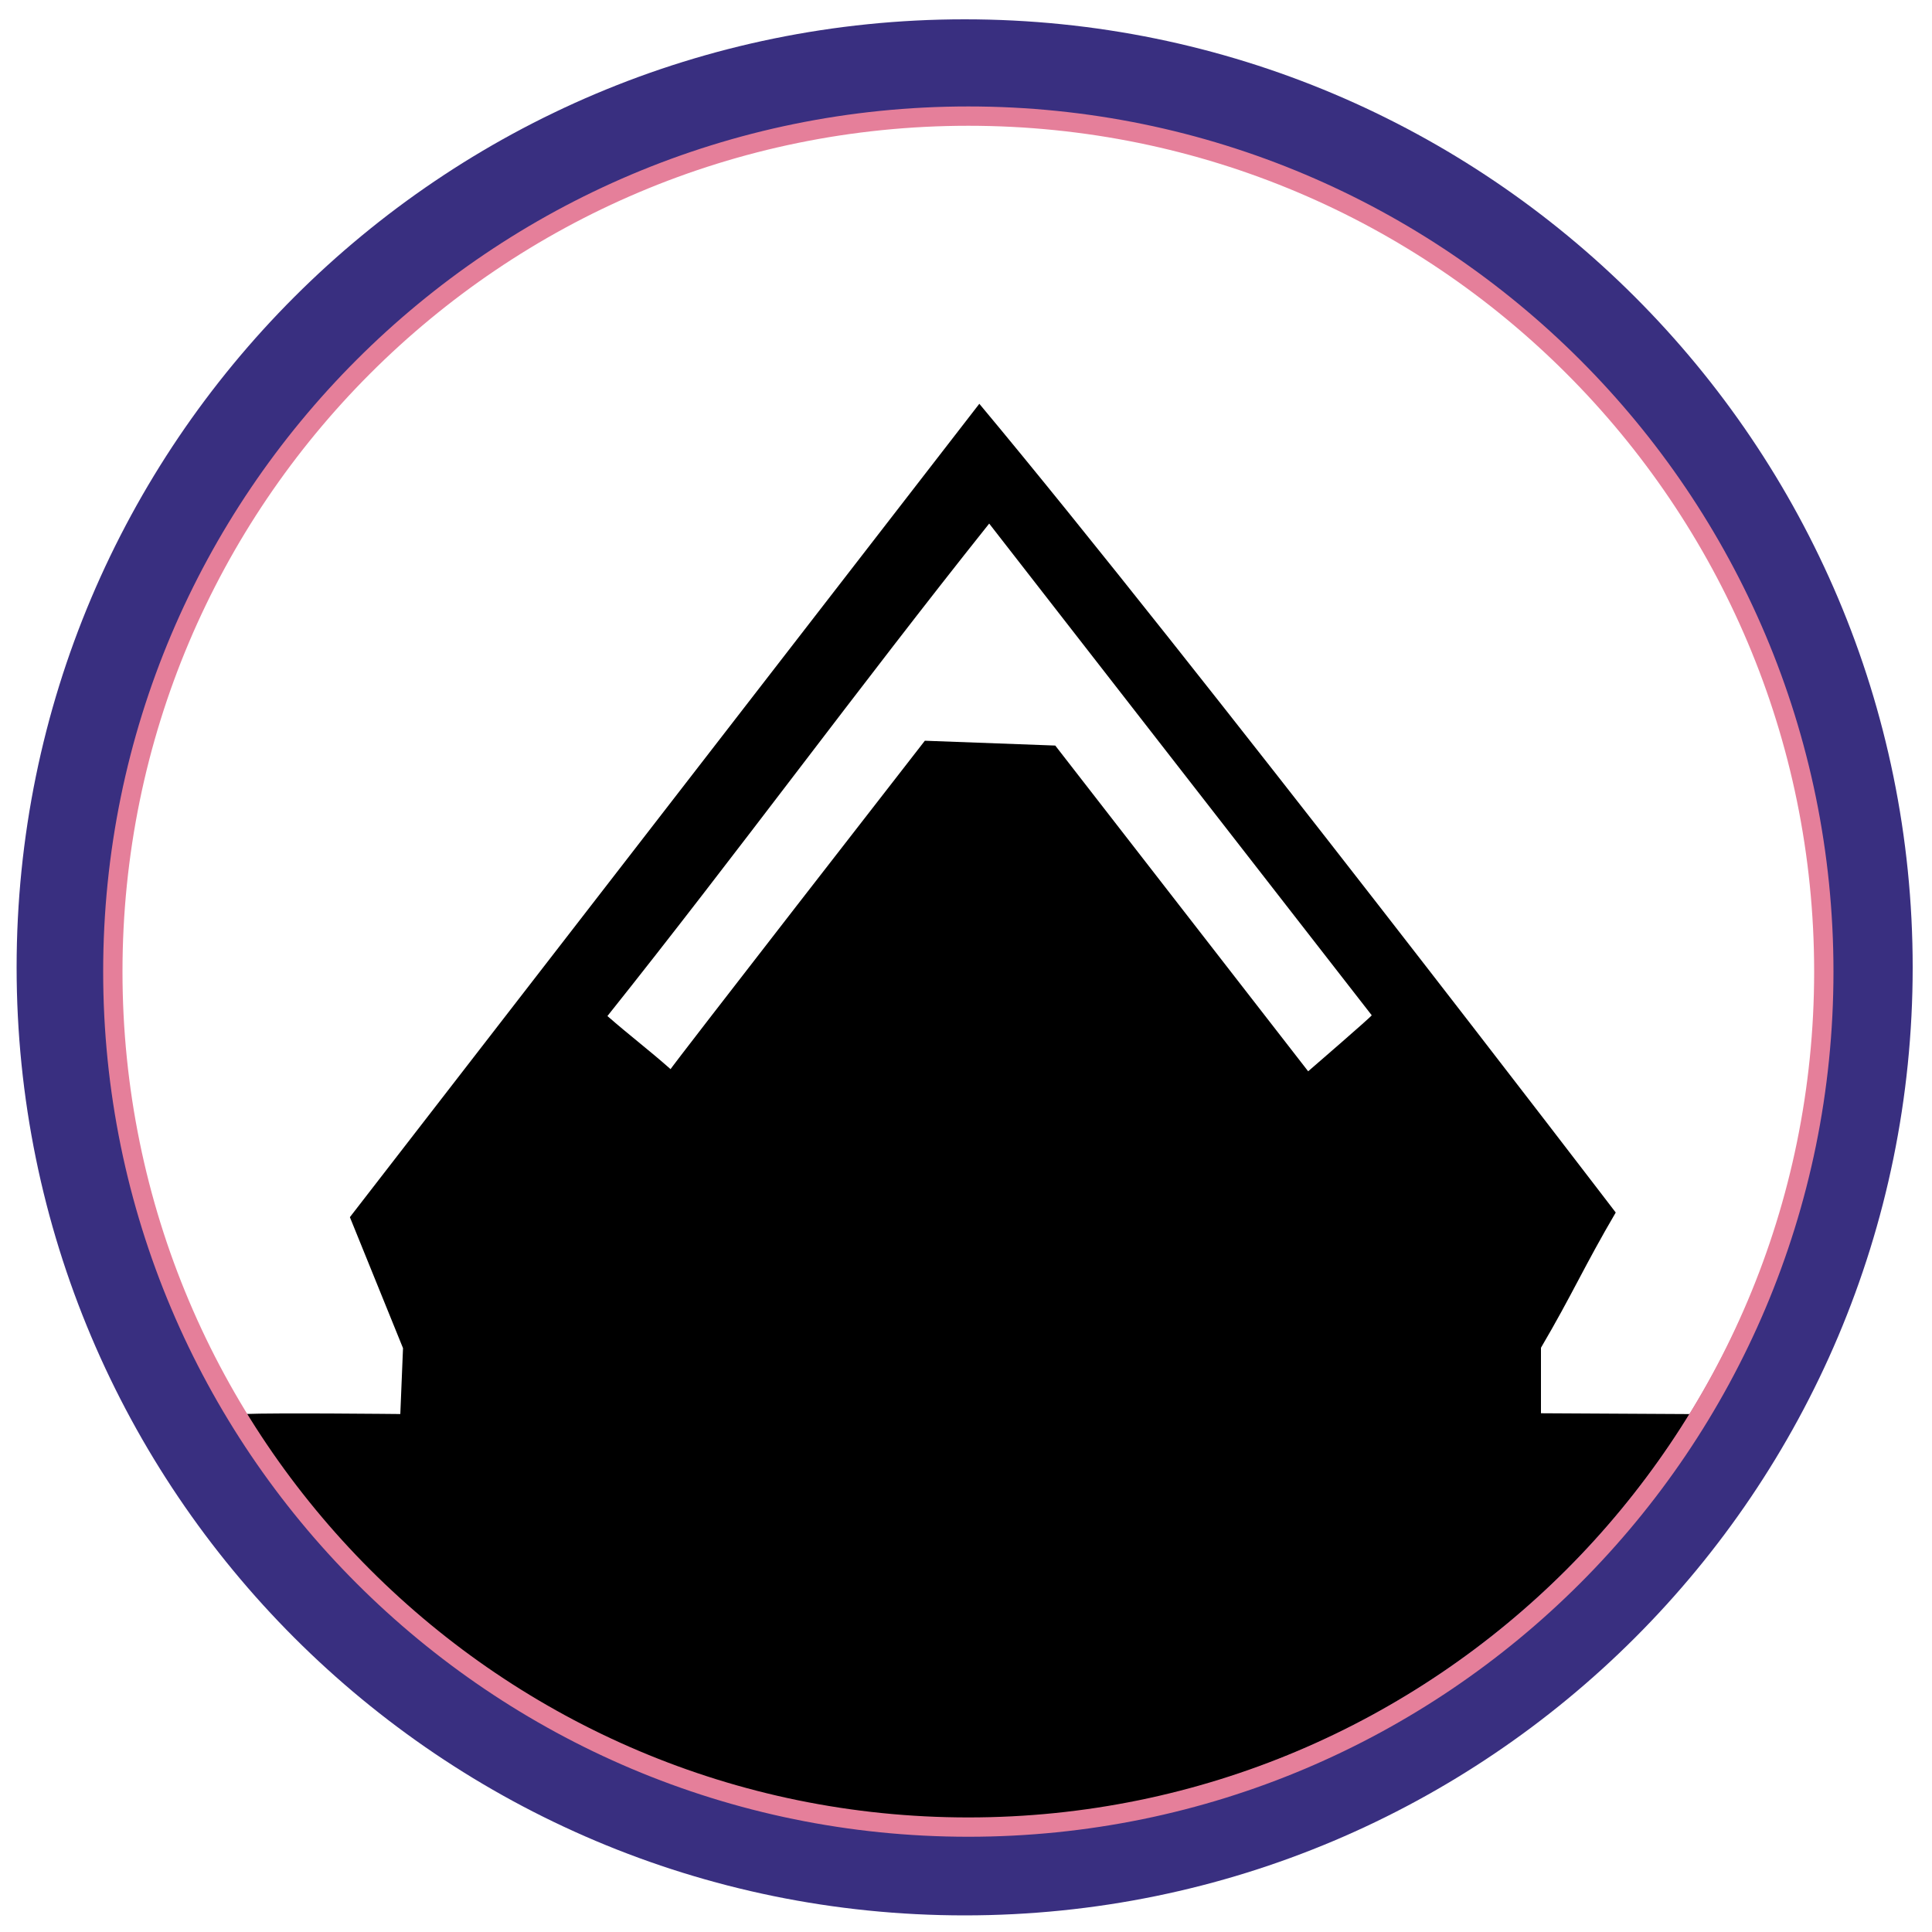
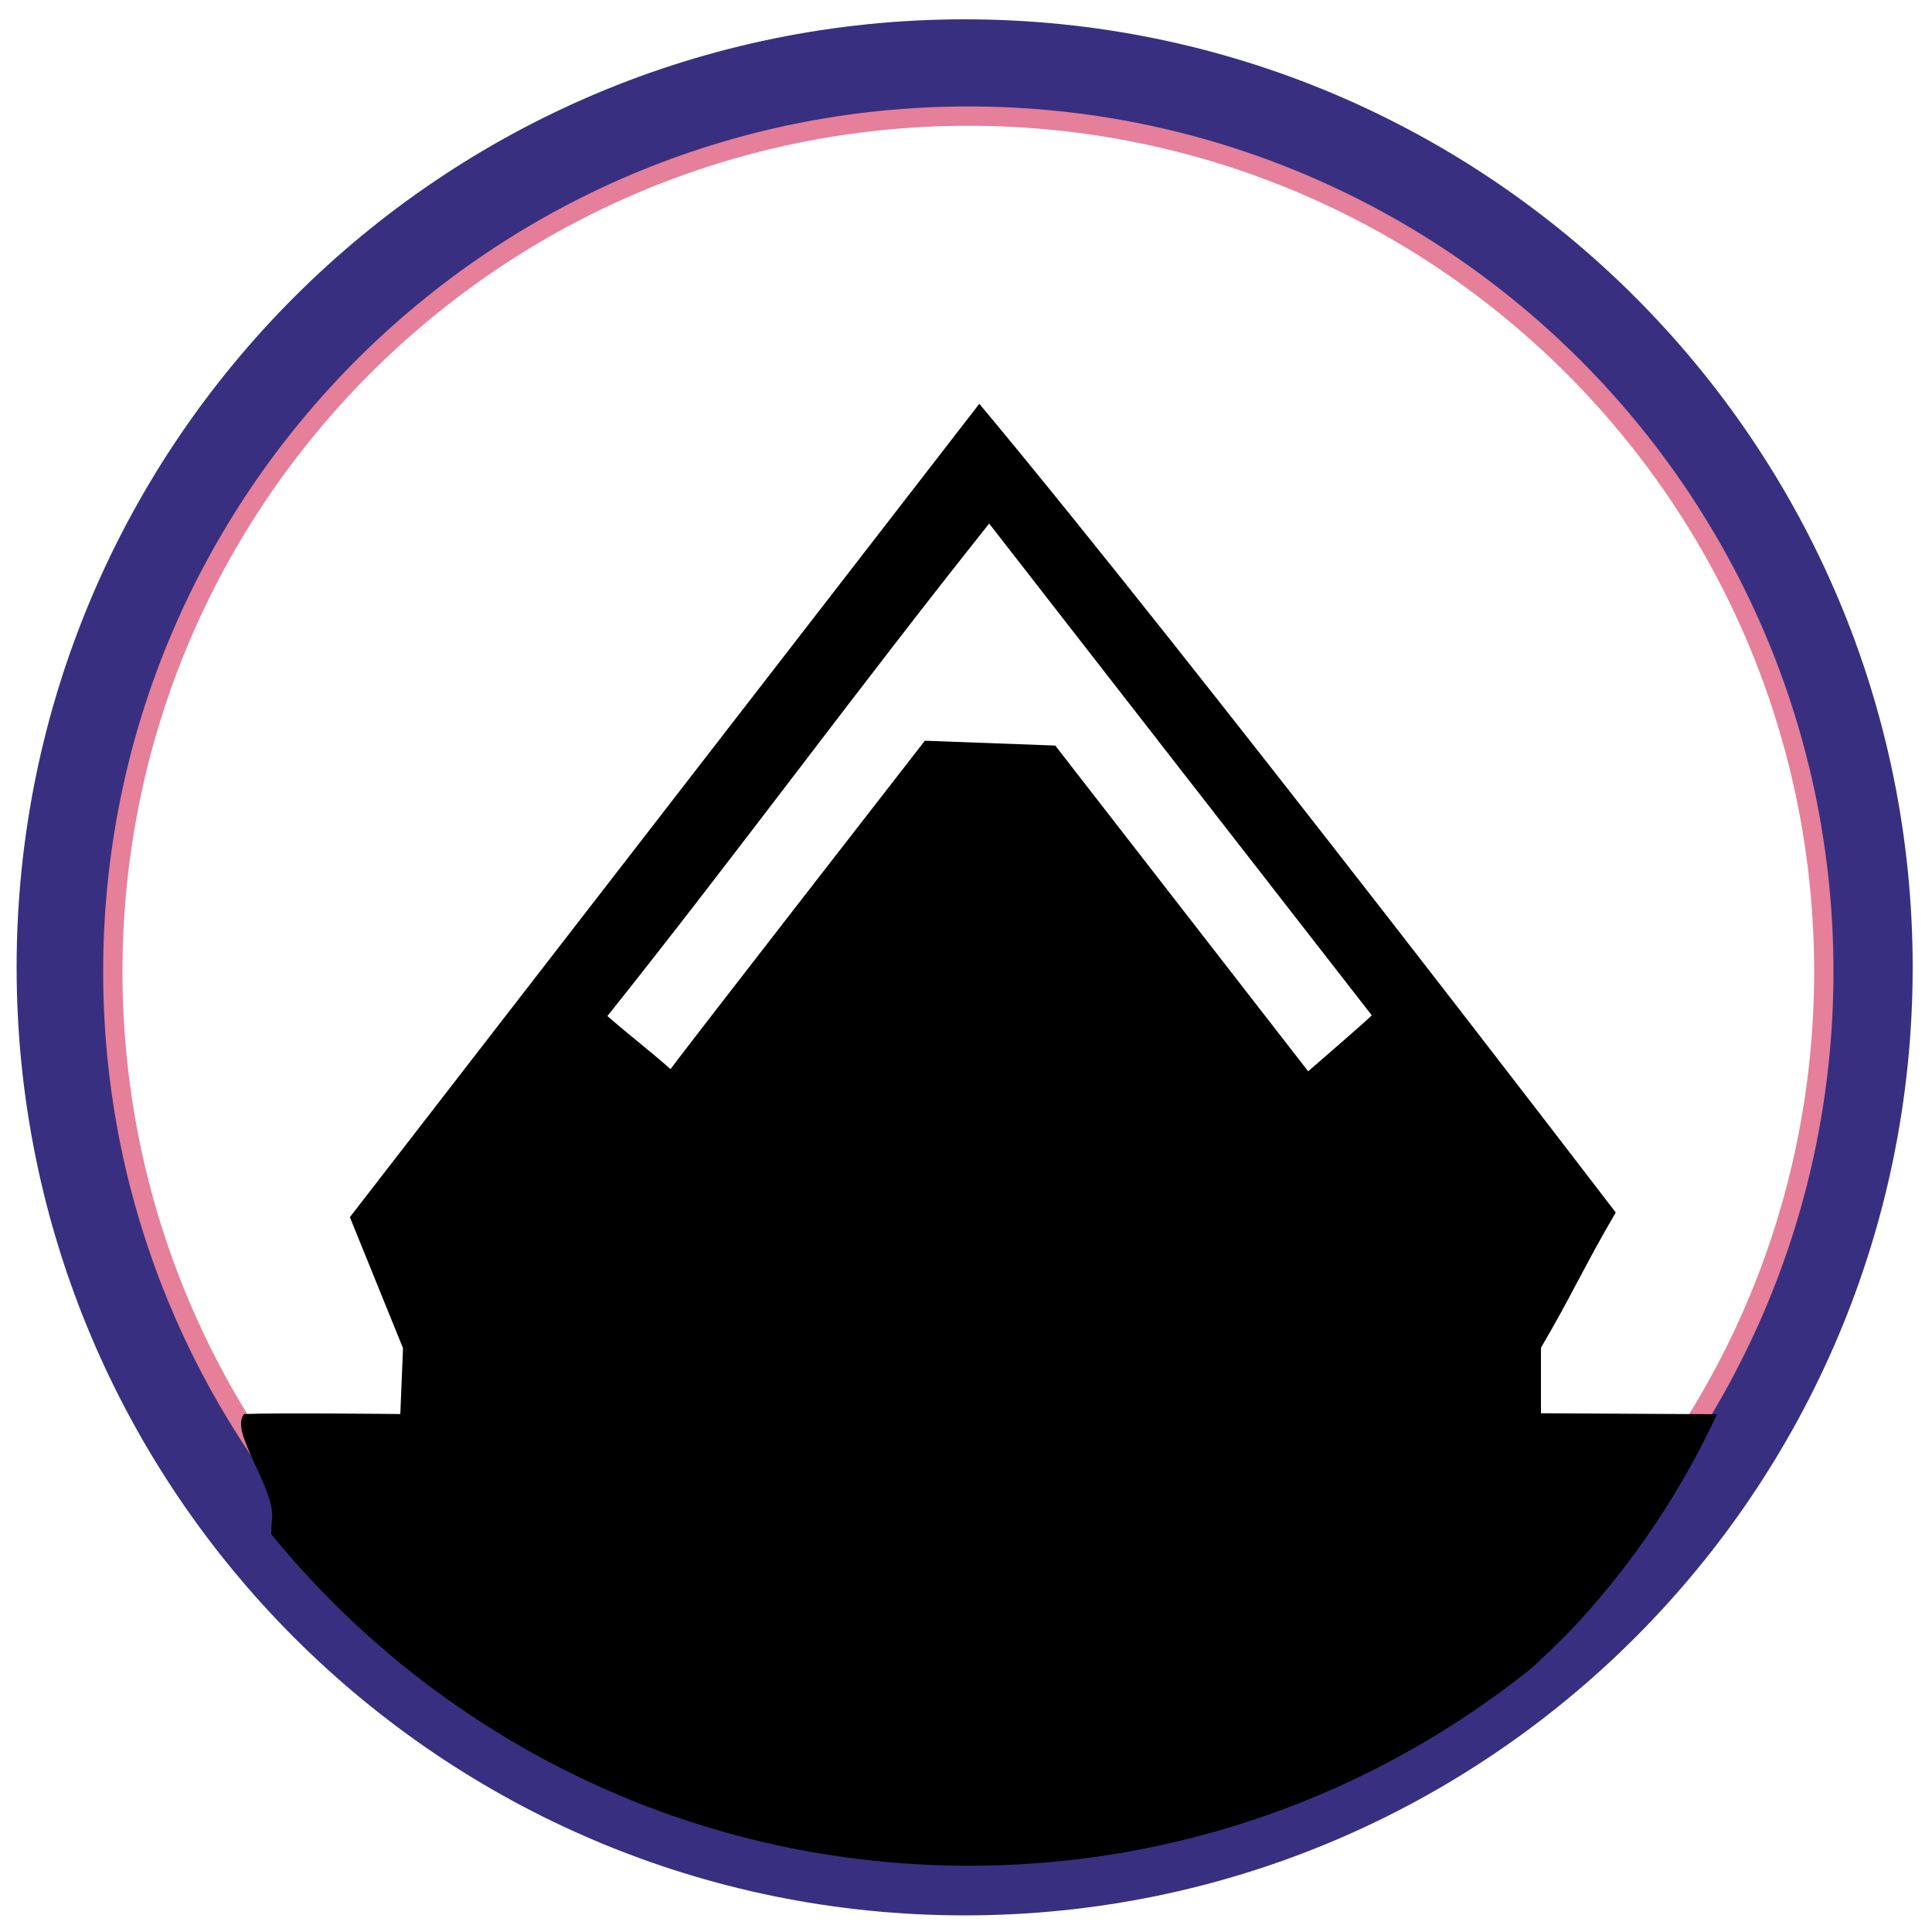
<svg xmlns="http://www.w3.org/2000/svg" viewBox="0 0 100 100">
  <defs>
    <clipPath id="clip-path">
      <circle cx="50.15" cy="50" r="46.57" style="fill:none" />
    </clipPath>
  </defs>
  <g id="tralowiec">
+     <circle cx="49.93" cy="50.07" r="46.57" style="stroke-miterlimit:10;stroke:#392f80;stroke-width:5px;fill:none" />
+     <circle cx="50.12" cy="50.29" r="44.28" style="stroke:#e57f9a;stroke-miterlimit:10;fill:none" />
    <g style="clip-path:url(#clip-path)">
      <path d="M79.76,73.15l0-3.39c1.62-2.76,2.25-4.24,3.87-7,0,0-21.85-28.58-32.94-41.86L18.11,63l2.75,6.78c-.07,1.62-.07,1.79-.14,3.41,0,0-6.52-.07-8.08,0-.81.89,1.64,3.84,1.44,5.49-.74,6.17,9,11.74,11.86,13.34a46.9,46.9,0,0,0,38.77,3.18A44.61,44.61,0,0,0,81.66,84a42.22,42.22,0,0,0,7.21-10.8ZM67.71,55.45,54.62,38.59l-6.75-.25s-13.29,17.09-13.16,17c-1.13-1-2.14-1.76-3.27-2.75,6.71-8.41,13.05-17.08,19.76-25.49L71,52.55C71,52.61,67.71,55.45,67.71,55.45Z" />
    </g>
-     <circle cx="49.93" cy="50.07" r="46.57" style="stroke-miterlimit:10;stroke:#392f80;stroke-width:5px;fill:none" />
-     <circle cx="50.12" cy="50.29" r="44.28" style="stroke:#e57f9a;stroke-miterlimit:10;fill:none" />
  </g>
</svg>
